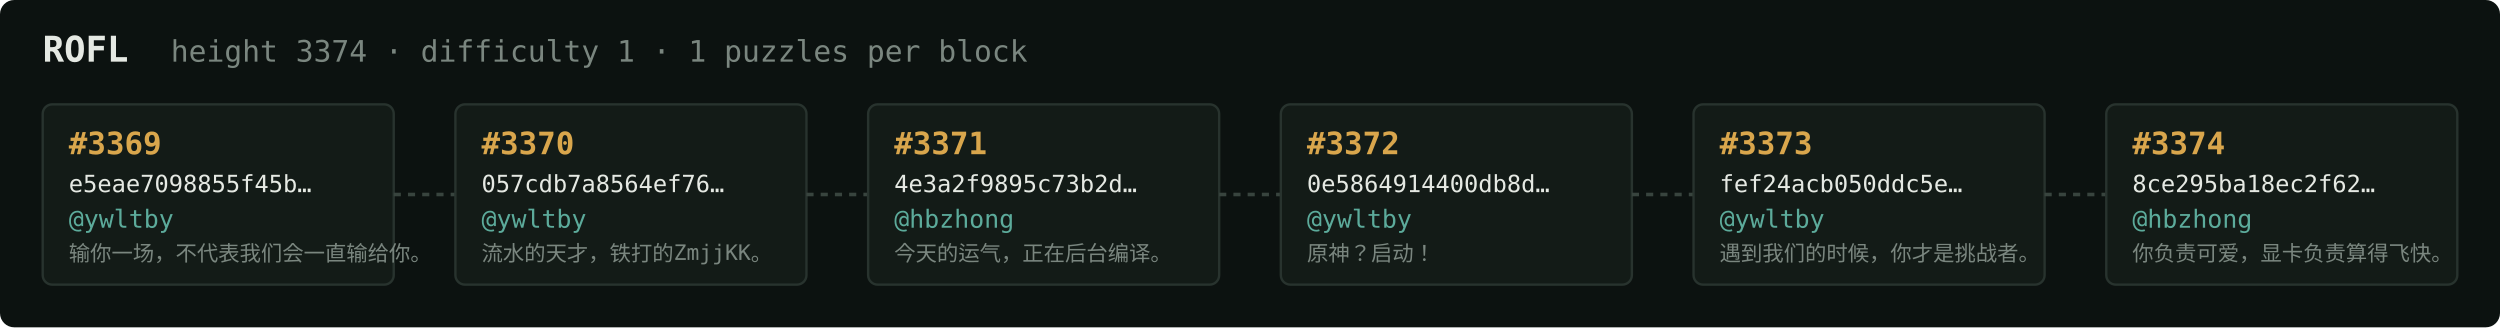
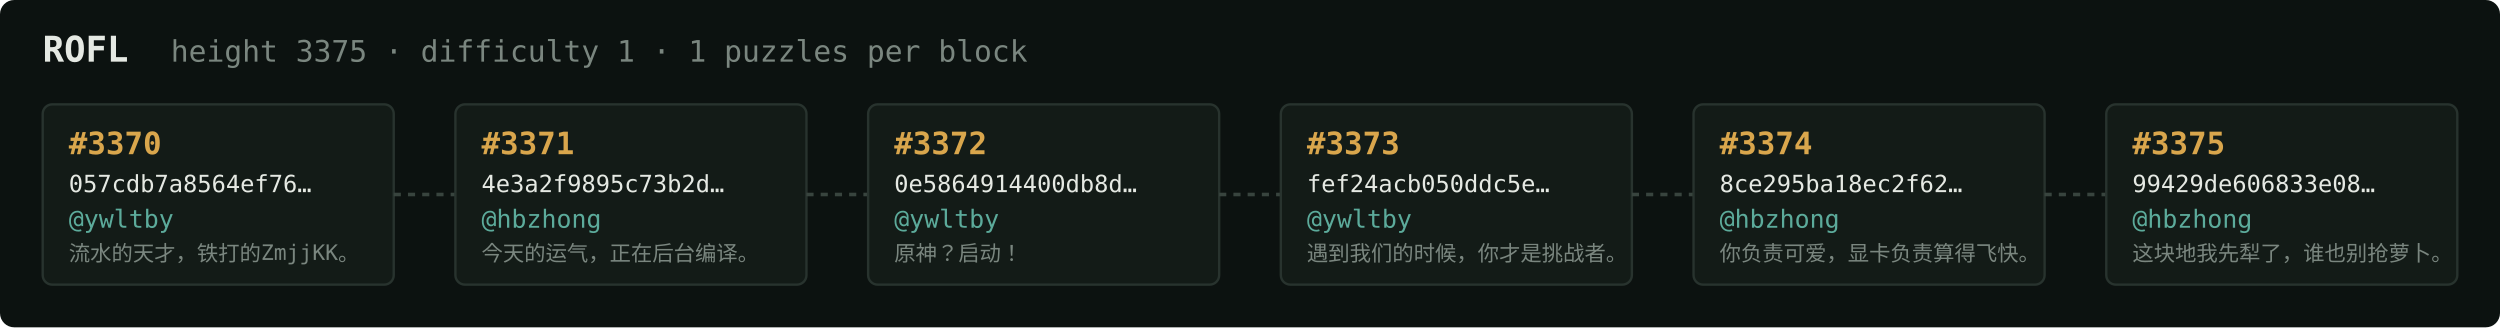
<svg xmlns="http://www.w3.org/2000/svg" width="1054" height="138" viewBox="0 0 1054 138" font-family="ui-monospace,SFMono-Regular,Menlo,monospace">
  <rect fill="#0c1210" width="1054" height="138" rx="6" />
  <text x="18" y="26" fill="#e5e9e3" font-size="15" font-weight="700">ROFL</text>
-   <text x="72" y="26" fill="#7a867f" font-size="12.5">height 3374 · difficulty 1 · 1 puzzles per block</text>
+   <text x="72" y="26" fill="#7a867f" font-size="12.5">height 3375 · difficulty 1 · 1 puzzles per block</text>
  <rect x="18" y="44" width="148" height="76" rx="4" fill="#131b17" stroke="#28332e" stroke-width="1" />
-   <text x="29" y="65" fill="#d9a64c" font-size="13" font-weight="700">#3369</text>
-   <text x="29" y="81" fill="#e5e9e3" font-size="10">e5eae7098855f45b…</text>
+   <text x="29" y="65" fill="#d9a64c" font-size="13" font-weight="700">#3370</text>
+   <text x="29" y="81" fill="#e5e9e3" font-size="10">057cdb7a8564ef76…</text>
  <text x="29" y="96" fill="#5cab9b" font-size="10.5">@ywltby</text>
-   <text x="29" y="110" fill="#7a867f" font-size="9">输你一场，不代表我们会一直输给你。</text>
+   <text x="29" y="110" fill="#7a867f" font-size="9">流水的天才，铁打的ZmjjKK。</text>
  <line x1="166" y1="82.0" x2="192" y2="82.0" stroke="#38443e" stroke-width="1.5" stroke-dasharray="3 3" />
  <rect x="192" y="44" width="148" height="76" rx="4" fill="#131b17" stroke="#28332e" stroke-width="1" />
-   <text x="203" y="65" fill="#d9a64c" font-size="13" font-weight="700">#3370</text>
-   <text x="203" y="81" fill="#e5e9e3" font-size="10">057cdb7a8564ef76…</text>
-   <text x="203" y="96" fill="#5cab9b" font-size="10.5">@ywltby</text>
-   <text x="203" y="110" fill="#7a867f" font-size="9">流水的天才，铁打的ZmjjKK。</text>
+   <text x="203" y="65" fill="#d9a64c" font-size="13" font-weight="700">#3371</text>
+   <text x="203" y="81" fill="#e5e9e3" font-size="10">4e3a2f9895c73b2d…</text>
+   <text x="203" y="96" fill="#5cab9b" font-size="10.5">@hbzhong</text>
+   <text x="203" y="110" fill="#7a867f" font-size="9">今天的运气，正在后台编译。</text>
  <line x1="340" y1="82.0" x2="366" y2="82.0" stroke="#38443e" stroke-width="1.5" stroke-dasharray="3 3" />
  <rect x="366" y="44" width="148" height="76" rx="4" fill="#131b17" stroke="#28332e" stroke-width="1" />
-   <text x="377" y="65" fill="#d9a64c" font-size="13" font-weight="700">#3371</text>
-   <text x="377" y="81" fill="#e5e9e3" font-size="10">4e3a2f9895c73b2d…</text>
-   <text x="377" y="96" fill="#5cab9b" font-size="10.5">@hbzhong</text>
-   <text x="377" y="110" fill="#7a867f" font-size="9">今天的运气，正在后台编译。</text>
+   <text x="377" y="65" fill="#d9a64c" font-size="13" font-weight="700">#3372</text>
+   <text x="377" y="81" fill="#e5e9e3" font-size="10">0e5864914400db8d…</text>
+   <text x="377" y="96" fill="#5cab9b" font-size="10.5">@ywltby</text>
+   <text x="377" y="110" fill="#7a867f" font-size="9">原神？启动！</text>
  <line x1="514" y1="82.0" x2="540" y2="82.0" stroke="#38443e" stroke-width="1.5" stroke-dasharray="3 3" />
  <rect x="540" y="44" width="148" height="76" rx="4" fill="#131b17" stroke="#28332e" stroke-width="1" />
-   <text x="551" y="65" fill="#d9a64c" font-size="13" font-weight="700">#3372</text>
-   <text x="551" y="81" fill="#e5e9e3" font-size="10">0e5864914400db8d…</text>
+   <text x="551" y="65" fill="#d9a64c" font-size="13" font-weight="700">#3373</text>
+   <text x="551" y="81" fill="#e5e9e3" font-size="10">fef24acb050ddc5e…</text>
  <text x="551" y="96" fill="#5cab9b" font-size="10.5">@ywltby</text>
-   <text x="551" y="110" fill="#7a867f" font-size="9">原神？启动！</text>
+   <text x="551" y="110" fill="#7a867f" font-size="9">遇到我们的时候，你才是挑战者。</text>
  <line x1="688" y1="82.0" x2="714" y2="82.0" stroke="#38443e" stroke-width="1.5" stroke-dasharray="3 3" />
  <rect x="714" y="44" width="148" height="76" rx="4" fill="#131b17" stroke="#28332e" stroke-width="1" />
-   <text x="725" y="65" fill="#d9a64c" font-size="13" font-weight="700">#3373</text>
-   <text x="725" y="81" fill="#e5e9e3" font-size="10">fef24acb050ddc5e…</text>
-   <text x="725" y="96" fill="#5cab9b" font-size="10.5">@ywltby</text>
-   <text x="725" y="110" fill="#7a867f" font-size="9">遇到我们的时候，你才是挑战者。</text>
+   <text x="725" y="65" fill="#d9a64c" font-size="13" font-weight="700">#3374</text>
+   <text x="725" y="81" fill="#e5e9e3" font-size="10">8ce295ba18ec2f62…</text>
+   <text x="725" y="96" fill="#5cab9b" font-size="10.5">@hbzhong</text>
+   <text x="725" y="110" fill="#7a867f" font-size="9">你负责可爱，显卡负责算得飞快。</text>
  <line x1="862" y1="82.0" x2="888" y2="82.0" stroke="#38443e" stroke-width="1.5" stroke-dasharray="3 3" />
  <rect x="888" y="44" width="148" height="76" rx="4" fill="#131b17" stroke="#28332e" stroke-width="1" />
-   <text x="899" y="65" fill="#d9a64c" font-size="13" font-weight="700">#3374</text>
-   <text x="899" y="81" fill="#e5e9e3" font-size="10">8ce295ba18ec2f62…</text>
+   <text x="899" y="65" fill="#d9a64c" font-size="13" font-weight="700">#3375</text>
+   <text x="899" y="81" fill="#e5e9e3" font-size="10">99429de606833e08…</text>
  <text x="899" y="96" fill="#5cab9b" font-size="10.5">@hbzhong</text>
-   <text x="899" y="110" fill="#7a867f" font-size="9">你负责可爱，显卡负责算得飞快。</text>
+   <text x="899" y="110" fill="#7a867f" font-size="9">这块地我先犁了，谁也别抢萝卜。</text>
</svg>
